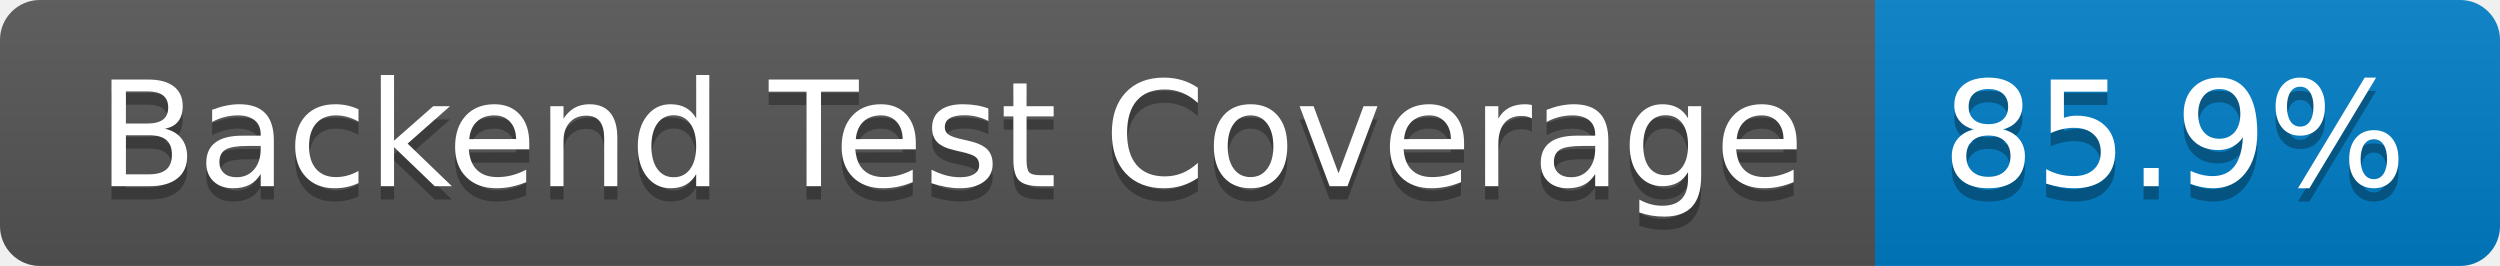
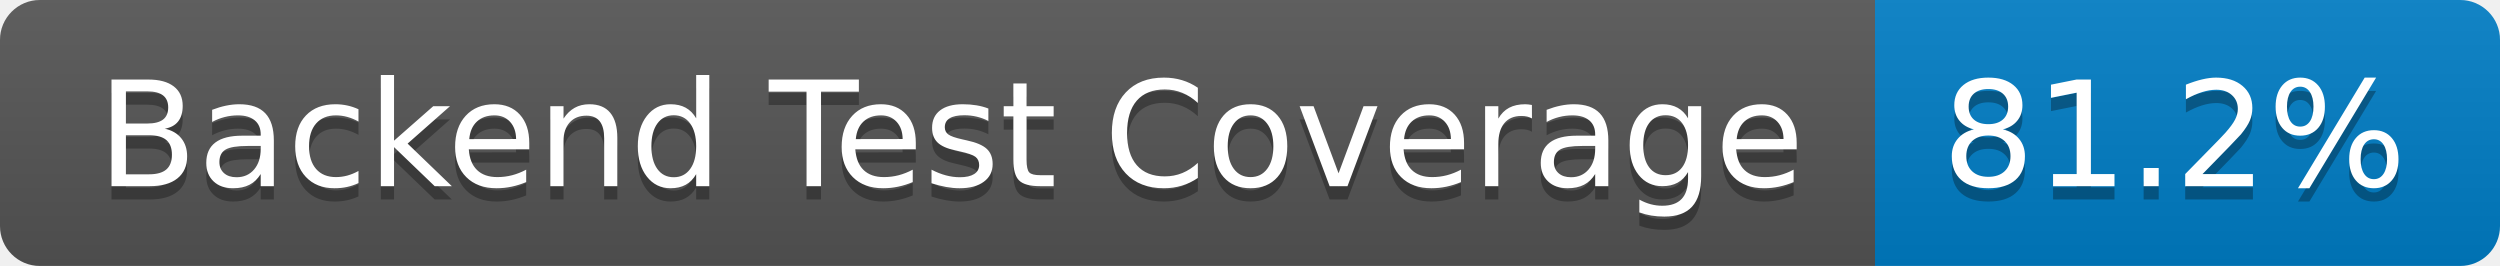
- <svg xmlns="http://www.w3.org/2000/svg" width="188" height="20" role="img" aria-label="Backend Test Coverage: 85.9%">
+ <svg xmlns="http://www.w3.org/2000/svg" width="188" height="20" role="img" aria-label="Backend Test Coverage: 81.2%">
  <linearGradient id="s" x2="0" y2="100%">
    <stop offset="0" stop-color="#bbb" stop-opacity=".1" />
    <stop offset="1" stop-opacity=".1" />
  </linearGradient>
  <clipPath id="r">
    <rect width="188" height="20" rx="3" fill="#fff" />
  </clipPath>
  <g clip-path="url(#r)">
    <rect width="141" height="20" fill="#555" />
    <rect x="141" width="47" height="20" fill="#007ec6" />
    <rect width="188" height="20" fill="url(#s)" />
  </g>
  <g fill="#fff" text-anchor="middle" font-family="Verdana,Geneva,DejaVu Sans,sans-serif" text-rendering="geometricPrecision" font-size="110">
    <text aria-hidden="true" x="715" y="150" fill="#010101" fill-opacity=".3" transform="scale(.1)" textLength="1310">Backend Test Coverage</text>
    <text x="715" y="140" transform="scale(.1)" fill="#fff" textLength="1310">Backend Test Coverage</text>
-     <text aria-hidden="true" x="1635" y="150" fill="#010101" fill-opacity=".3" transform="scale(.1)" textLength="370">85.9%</text>
-     <text x="1635" y="140" transform="scale(.1)" fill="#fff" textLength="370">85.9%</text>
+     <text aria-hidden="true" x="1635" y="150" fill="#010101" fill-opacity=".3" transform="scale(.1)" textLength="370">81.2%</text>
+     <text x="1635" y="140" transform="scale(.1)" fill="#fff" textLength="370">81.2%</text>
  </g>
</svg>
